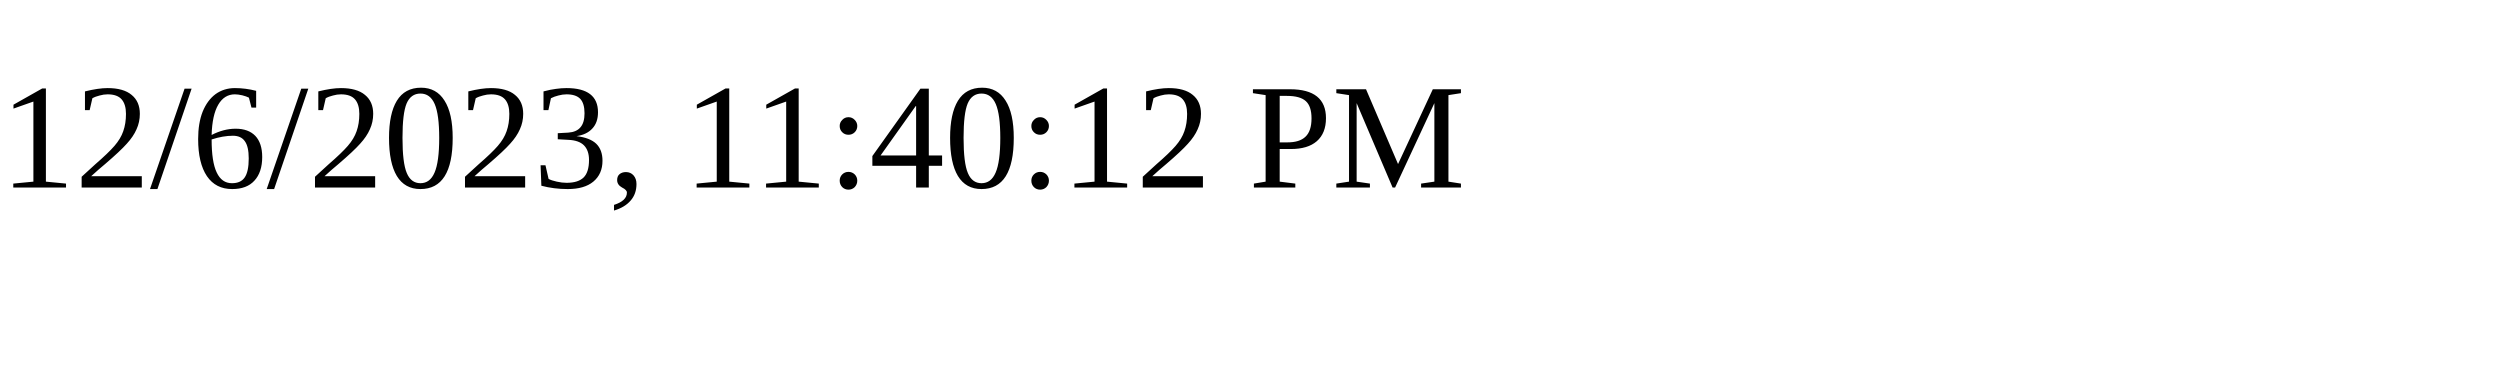
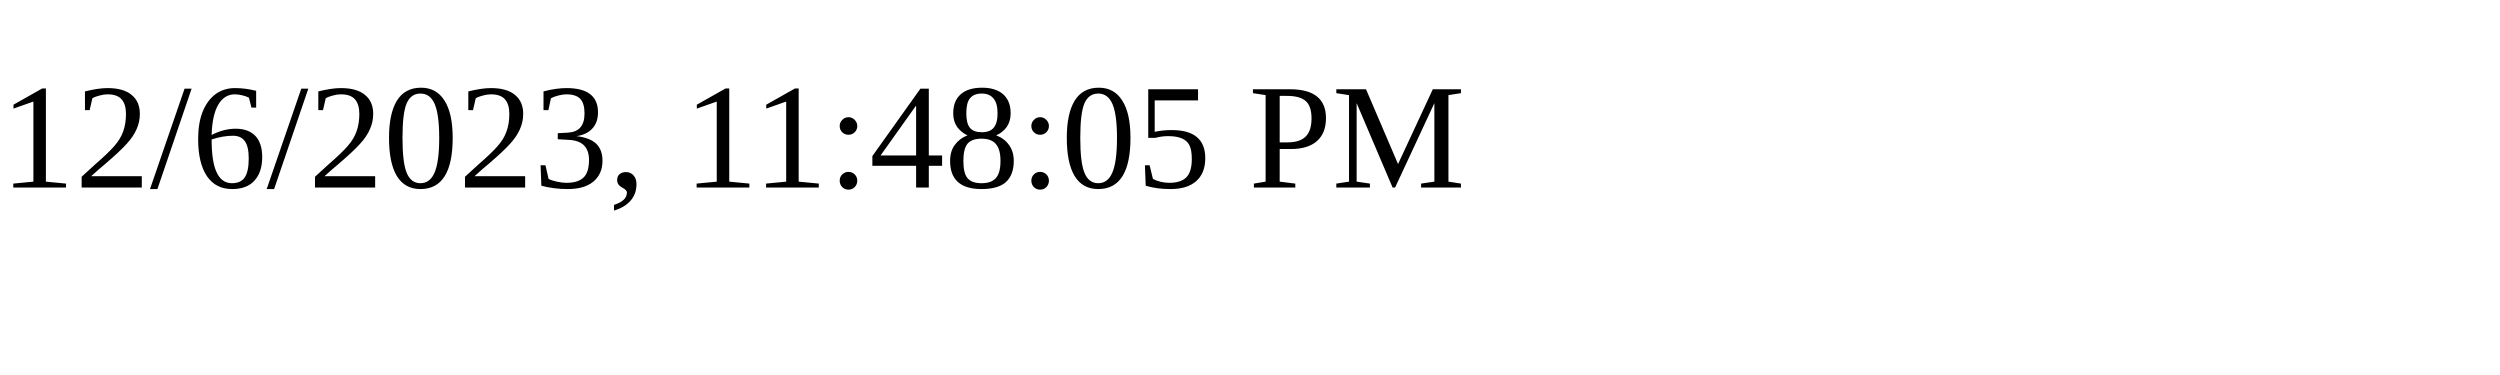
<svg xmlns="http://www.w3.org/2000/svg" height="30" width="200">
-   <text x="0" y="15">12/6/2023, 11:40:12 PM</text>
+   <text x="0" y="15">12/6/2023, 11:48:05 PM</text>
</svg>
